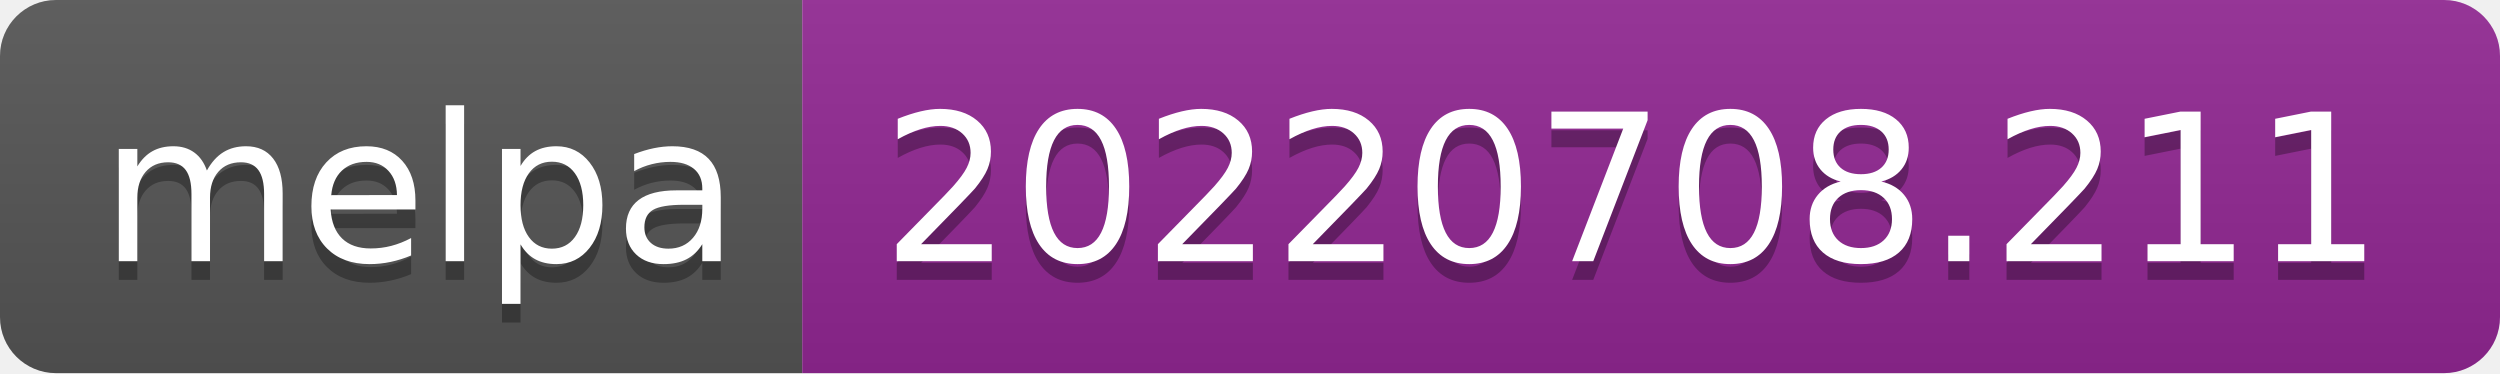
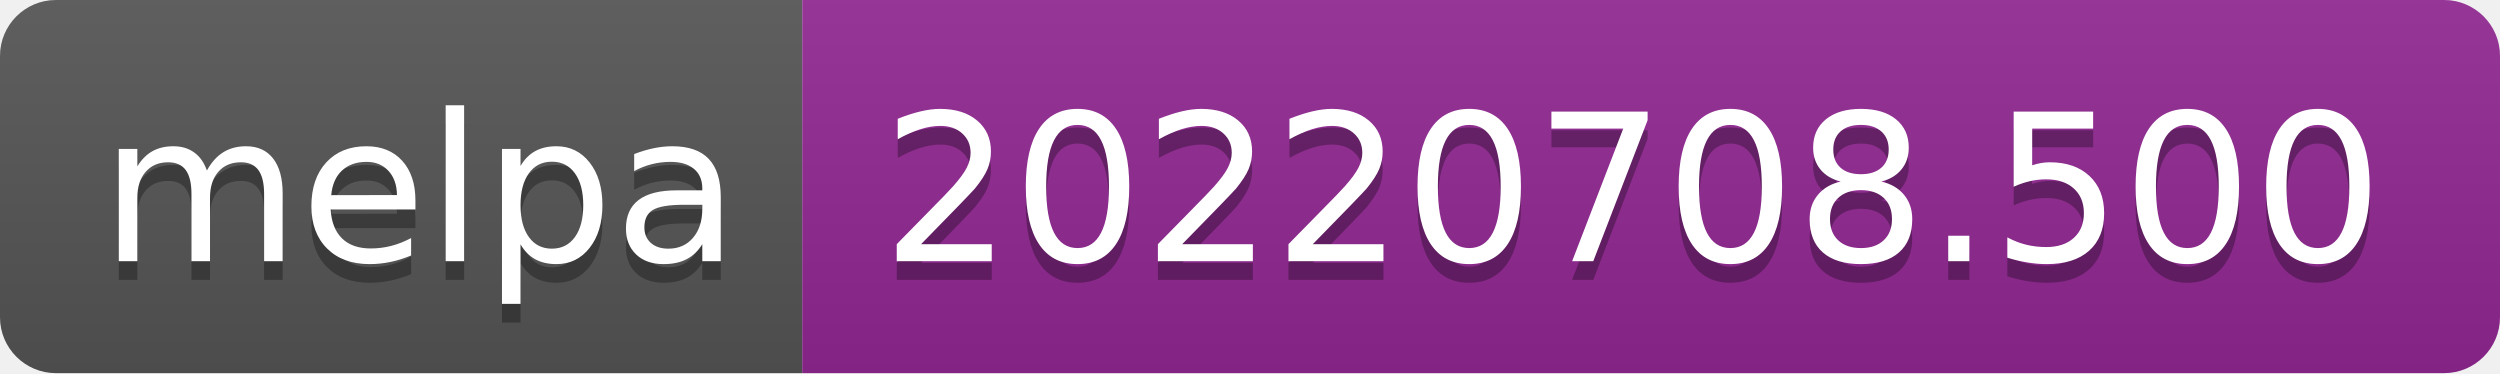
- <svg xmlns="http://www.w3.org/2000/svg" width="134" height="20" role="img" aria-label="melpa: 20220708.211">
+ <svg xmlns="http://www.w3.org/2000/svg" width="134" height="20" role="img" aria-label="melpa: 20220708.500">
  <linearGradient id="s" x2="0" y2="100%">
    <stop offset="0" stop-color="#bbb" stop-opacity=".1" />
    <stop offset="1" stop-opacity=".1" />
  </linearGradient>
  <clipPath id="r">
    <rect width="134" height="20" rx="3" fill="#fff" />
  </clipPath>
  <g clip-path="url(#r)">
    <rect width="43" height="20" fill="#555" />
    <rect x="43" width="91" height="20" fill="#922793" />
    <rect width="134" height="20" fill="url(#s)" />
  </g>
  <g fill="#fff" text-anchor="middle" font-family="Verdana,Geneva,DejaVu Sans,sans-serif" text-rendering="geometricPrecision" font-size="110">
    <text aria-hidden="true" x="225" y="150" fill="#010101" fill-opacity=".3" transform="scale(.1)" textLength="330">melpa</text>
    <text x="225" y="140" transform="scale(.1)" fill="#fff" textLength="330">melpa</text>
-     <text aria-hidden="true" x="875" y="150" fill="#010101" fill-opacity=".3" transform="scale(.1)" textLength="810">20220708.211</text>
-     <text x="875" y="140" transform="scale(.1)" fill="#fff" textLength="810">20220708.211</text>
+     <text aria-hidden="true" x="875" y="150" fill="#010101" fill-opacity=".3" transform="scale(.1)" textLength="810">20220708.500</text>
+     <text x="875" y="140" transform="scale(.1)" fill="#fff" textLength="810">20220708.500</text>
  </g>
</svg>
